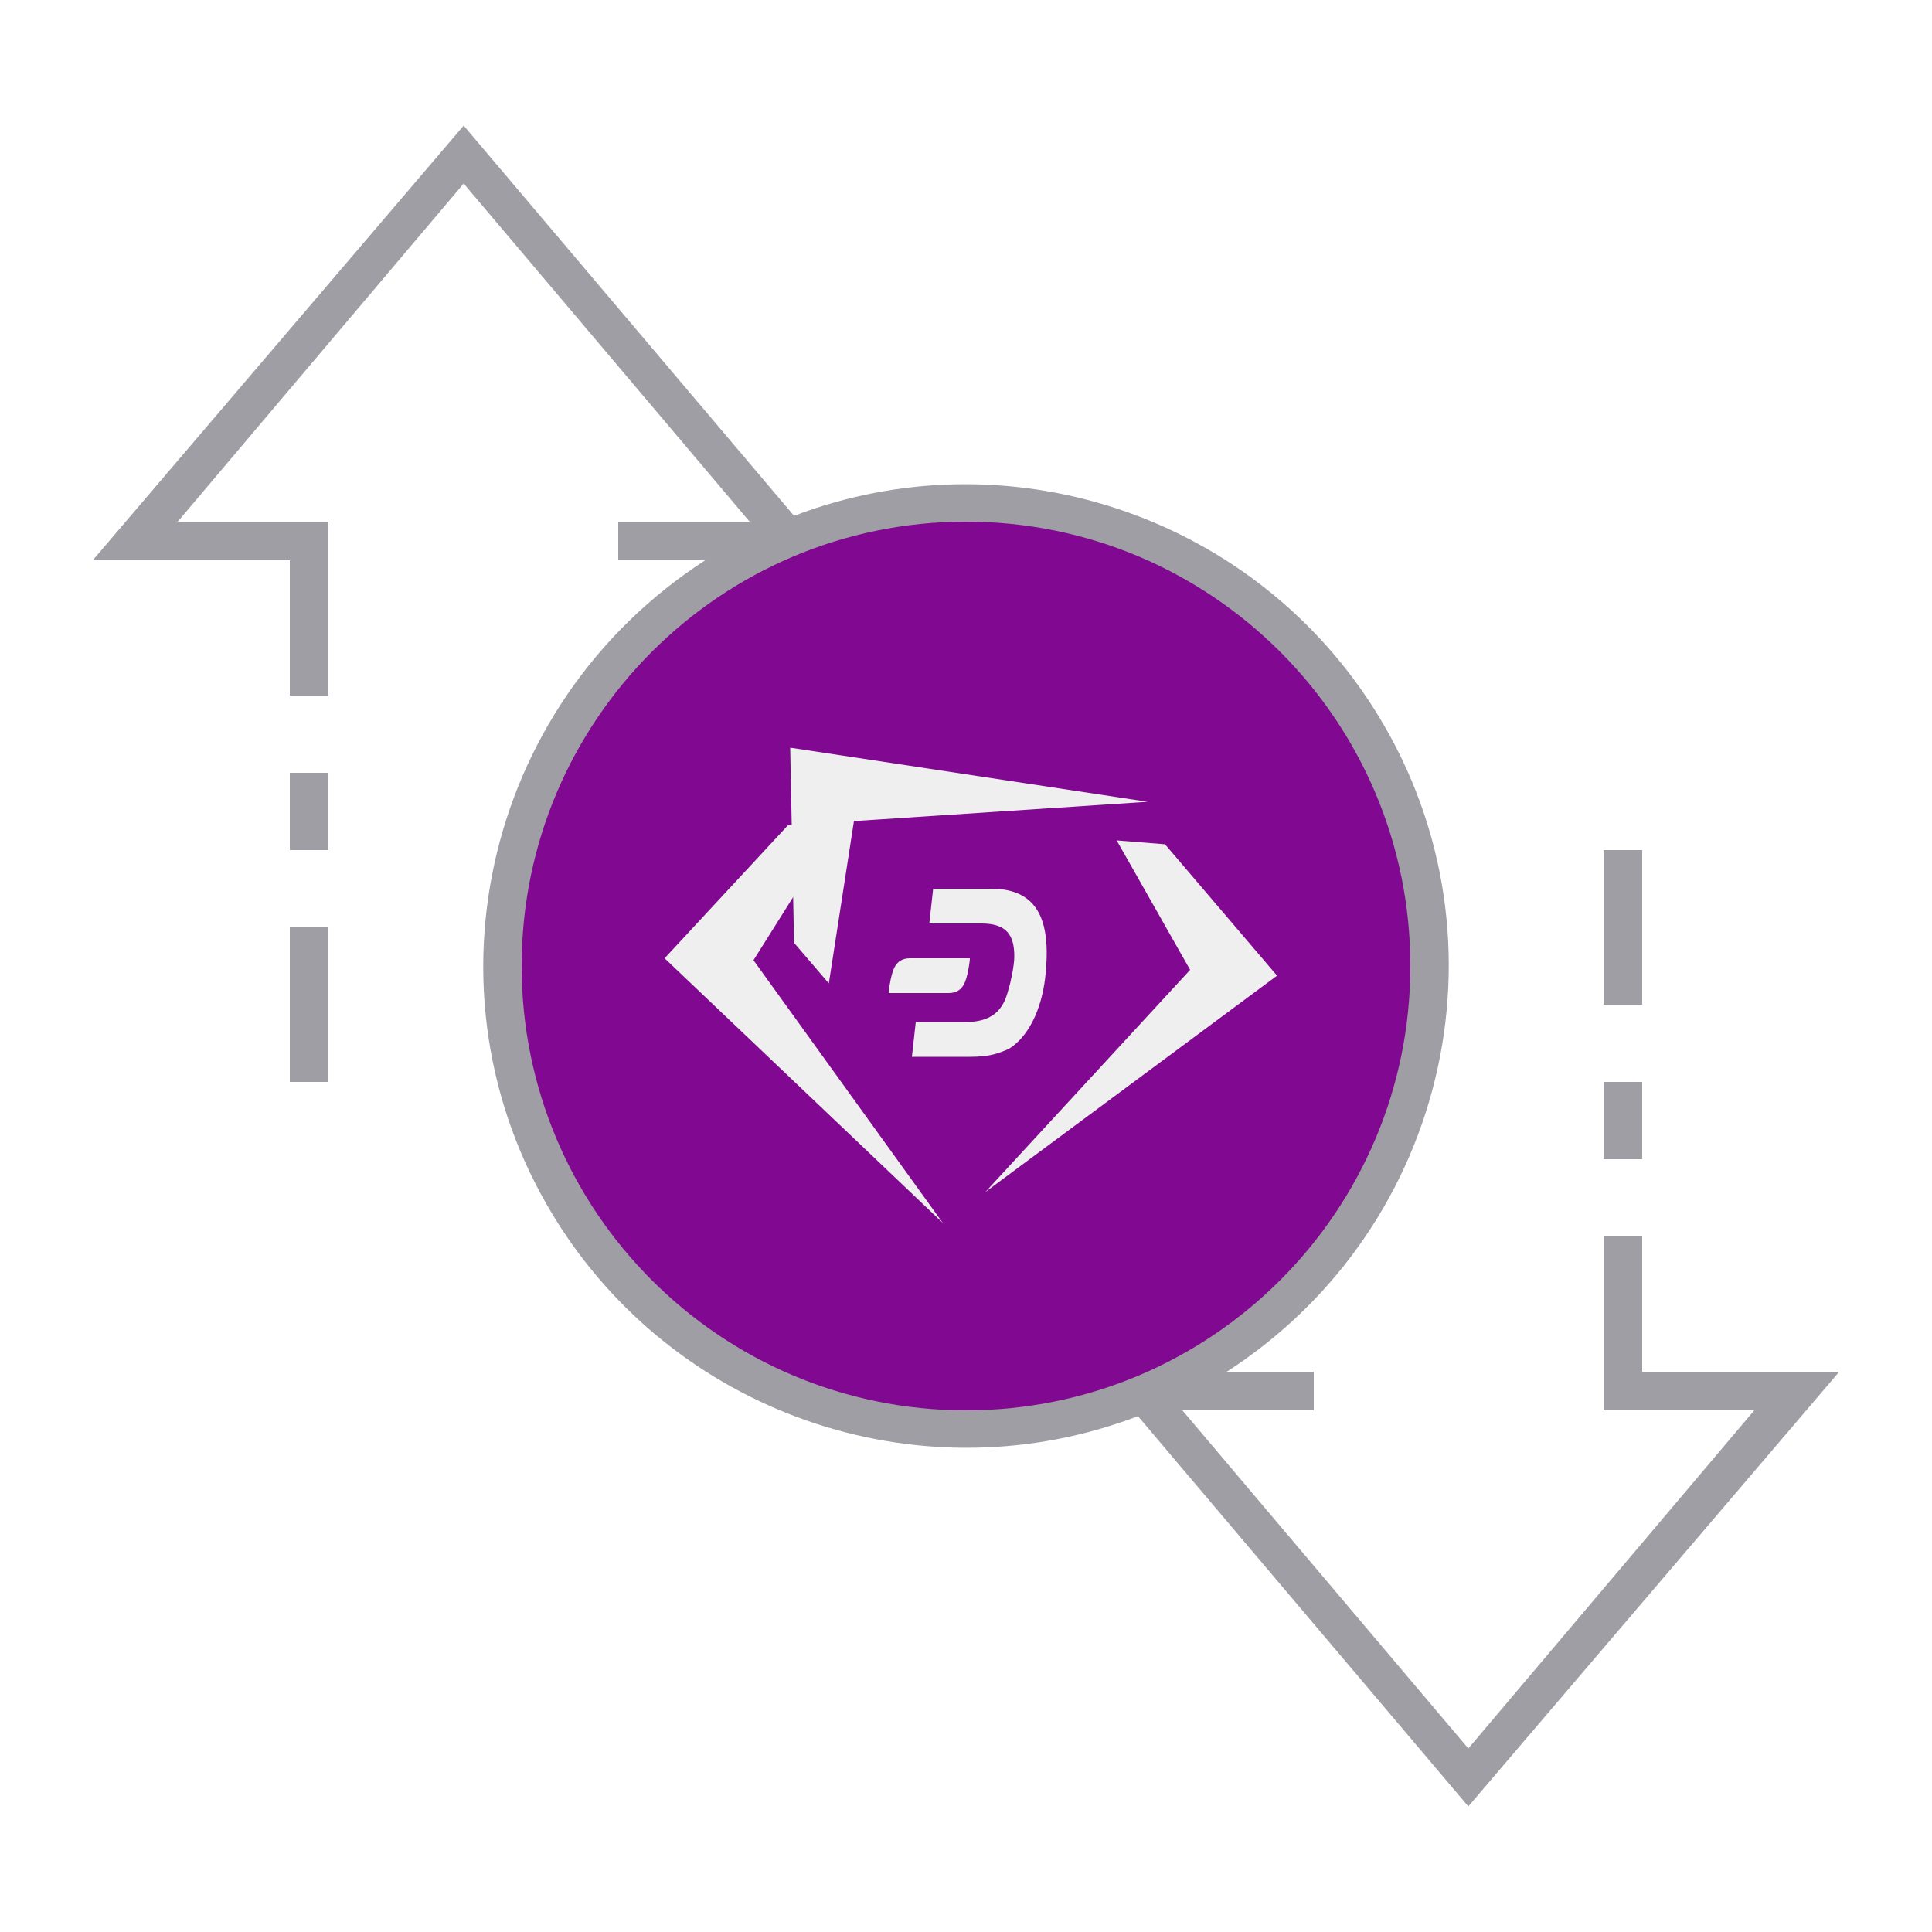
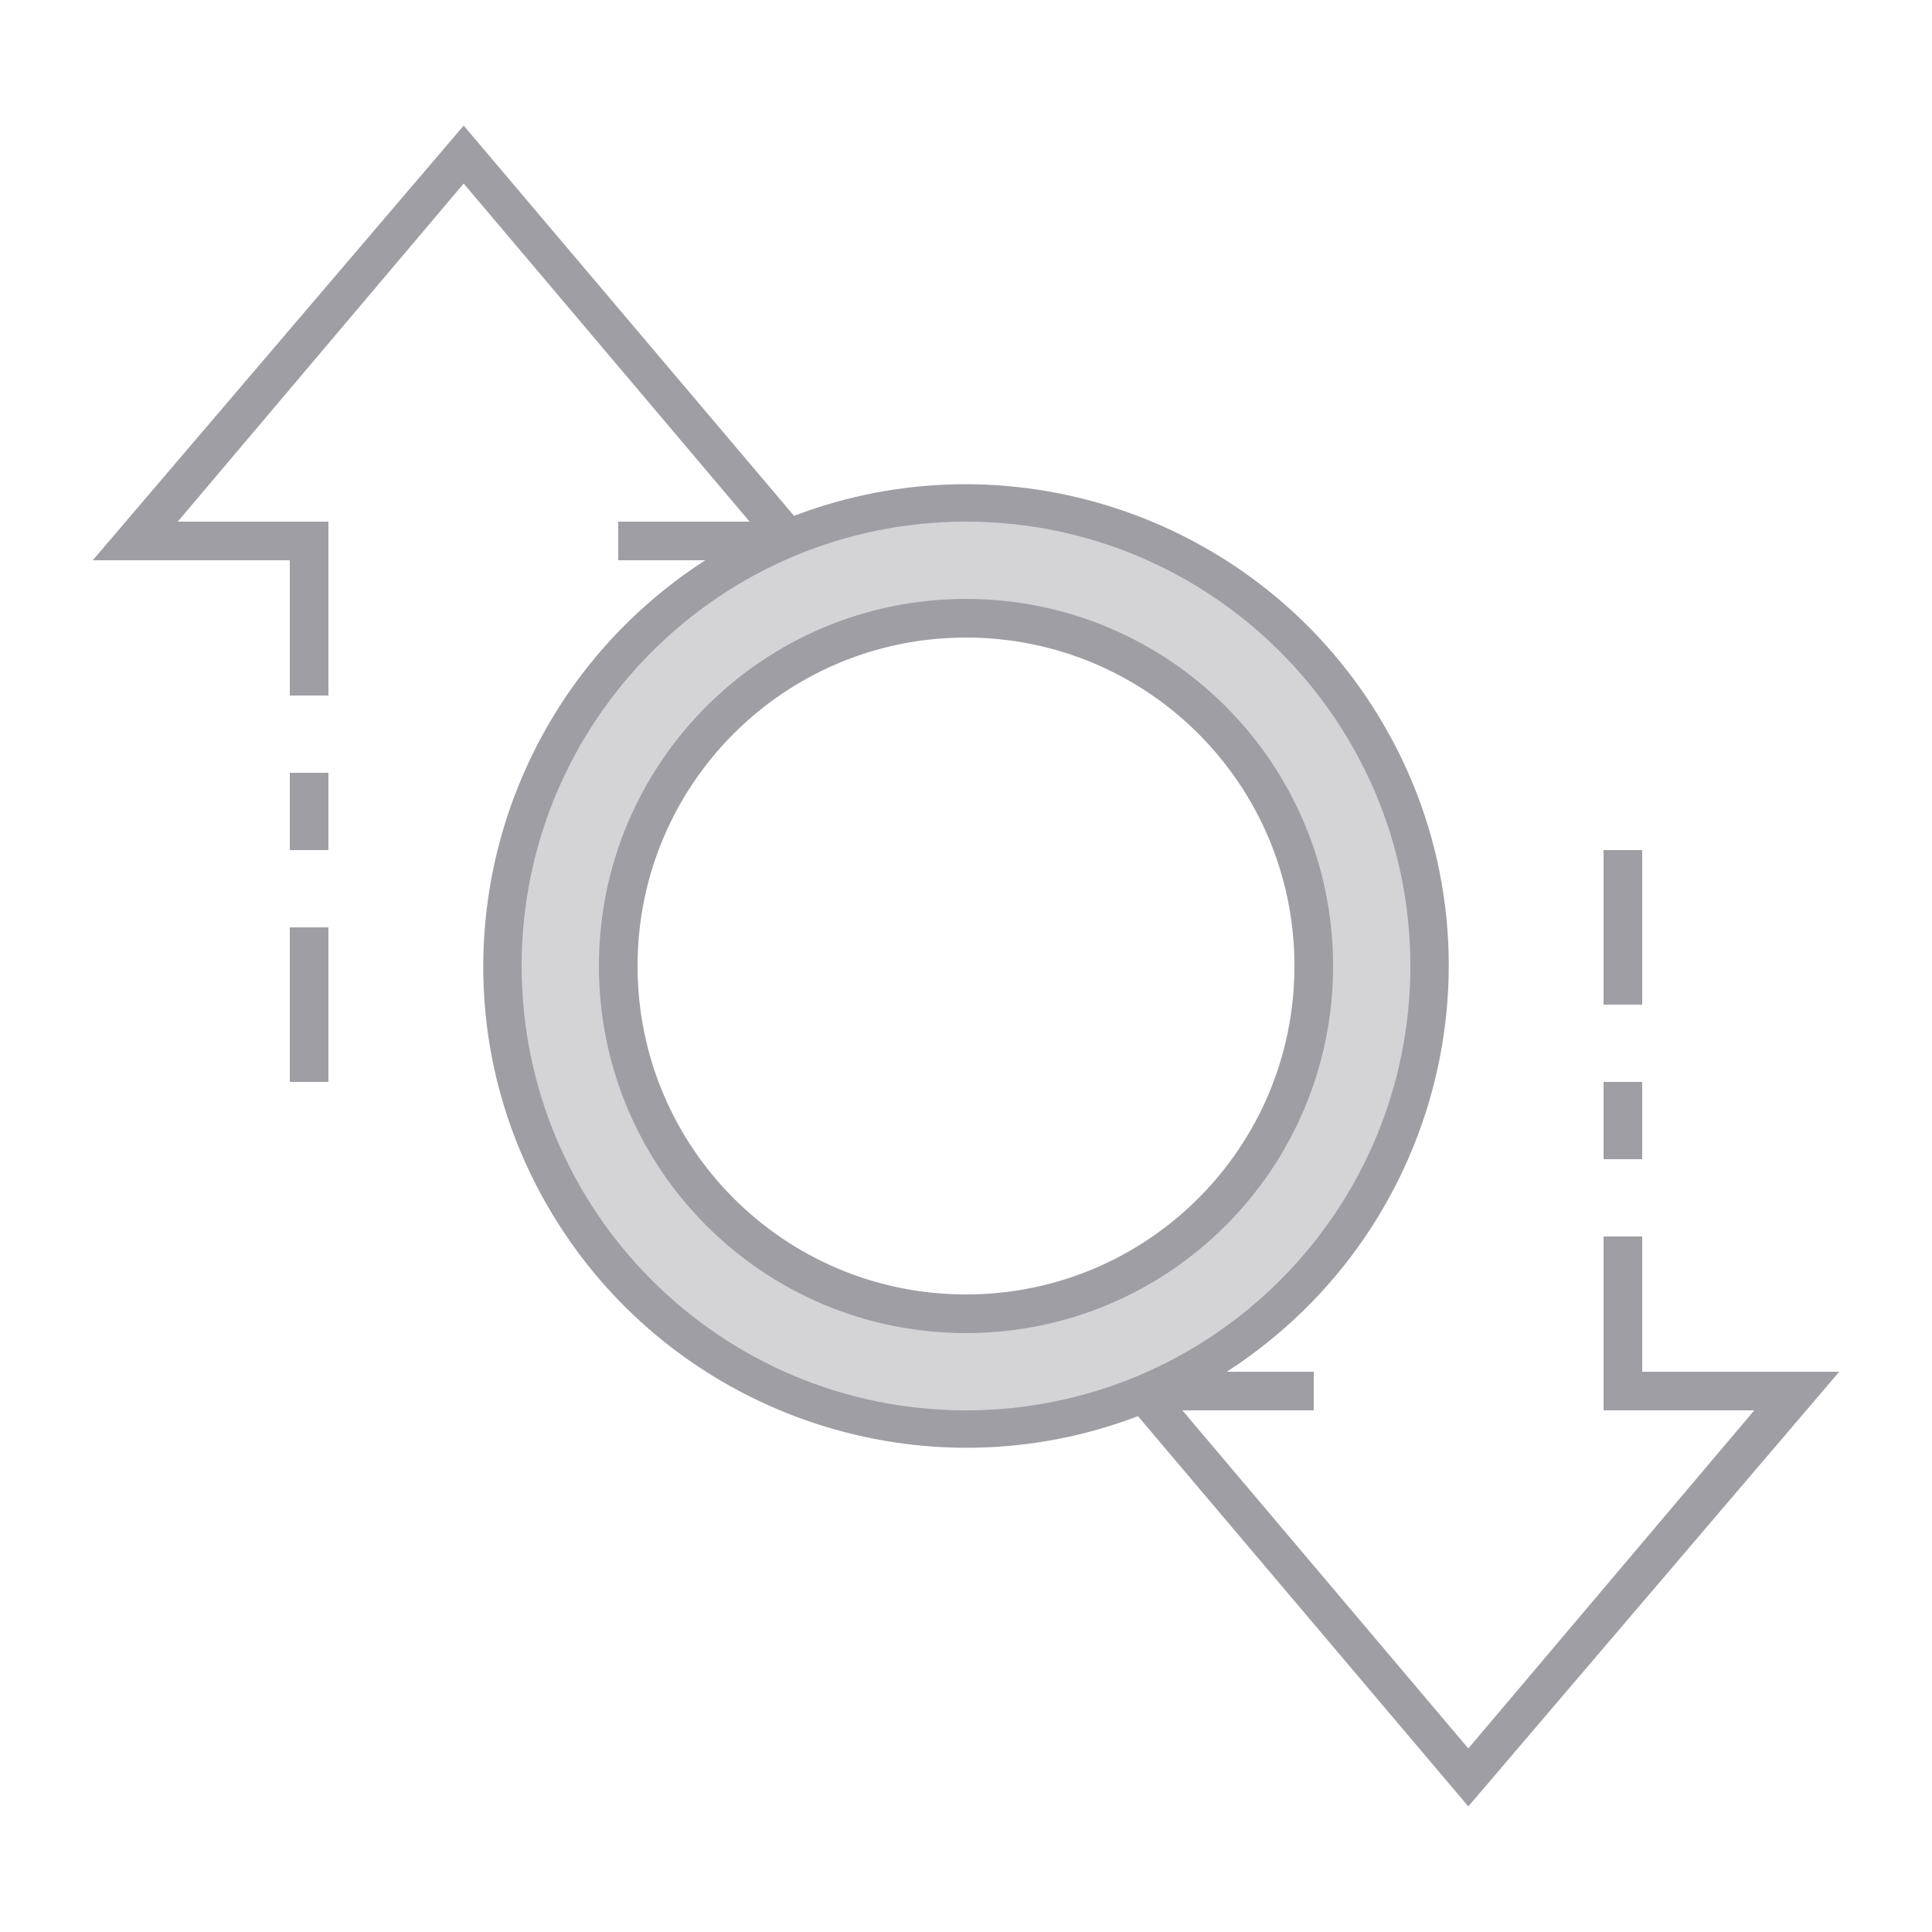
- <svg xmlns="http://www.w3.org/2000/svg" version="1.1" id="ic_empty_Dark_transactions" x="0px" y="0px" viewBox="0 0 100 100" style="enable-background:new 0 0 100 100;" xml:space="preserve">
-   <style type="text/css">
+ <svg xmlns="http://www.w3.org/2000/svg" xml:space="preserve" style="enable-background:new 0 0 100 100;" viewBox="0 0 100 100" y="0px" x="0px" id="ic_empty_Dark_transactions" version="1.1">
+   <defs id="defs32">
+ 		
+ 	
+ 			
+ 			
+ 			
+ 			
+ 			
+ 			
+ 		</defs>
+   <style id="style2" type="text/css">
	.st0{fill:#810890;}
	.st1{fill:#A09EA5;}
	.st2{fill:#EFEFEF;}
</style>
  <g id="Group_9036">
-     <circle class="st0" cx="49.9" cy="50" r="17.9" />
-     <path id="Path_18988" class="st0" d="M50,26c-13.3,0-24,10.7-24,24s10.7,24,24,24s24-10.7,24-24S63.3,26,50,26z M50,68   c-9.9,0-18-8.1-18-18s8.1-18,18-18s18,8.1,18,18S59.9,68,50,68z" />
-     <g id="Group_9035">
-       <g id="Group_9034">
-         <path id="Path_18990" class="st0" d="M50,31c-10.5,0-19,8.5-19,19s8.5,19,19,19s19-8.5,19-19S60.5,31,50,31z M50,67     c-9.4,0-17-7.6-17-17s7.6-17,17-17s17,7.6,17,17S59.4,67,50,67z" />
-         <path id="Rectangle_4693" class="st1" d="M83,56h2v4h-2V56z" />
-         <path id="Rectangle_4694" class="st1" d="M83,44h2v8h-2V44z" />
-         <path id="Rectangle_4695" class="st1" d="M15,48h2v8h-2V48z" />
-         <path id="Rectangle_4696" class="st1" d="M15,40h2v4h-2V40z" />
-         <path id="Path_18991" class="st1" d="M95.2,71H85v-7h-2v9h7.8L76,90.5L61.2,73H68v-2h-4.5c11.6-7.5,15-22.9,7.5-34.5     c-6.4-9.9-18.9-14-29.9-9.8L24,6.5L4.8,29H15v7h2v-9H9.2L24,9.5L38.8,27H32v2h4.5c-11.6,7.5-15,22.9-7.5,34.5     c6.4,9.9,18.9,14,29.9,9.8L76,93.5L95.2,71z M27,50c0-12.7,10.3-23,23-23s23,10.3,23,23S62.7,73,50,73S27,62.7,27,50z" />
-       </g>
-     </g>
-     <g>
-       <path class="st2" d="M43.4,42.7l-2.6,0l-6.4,6.9l14.4,13.7c0,0,0,0,0,0L39,49.7" />
-       <path class="st2" d="M57.8,43.5l2.5,0.2l5.8,6.8L51,61.7c0,0,0,0,0,0l10.6-11.5" />
-       <path class="st2" d="M42.9,50.9l-1.8-2.1l-0.2-10.1l18.5,2.8c0,0,0,0,0,0l-15.2,1" />
-       <g>
-         <path class="st2" d="M51.3,46h-3l-0.2,1.8l2.7,0c1.3,0,1.7,0.6,1.7,1.7c0,0.5-0.2,1.4-0.3,1.7C52,52,51.6,52.9,50,52.9l-2.6,0     l-0.2,1.8h3c1.1,0,1.5-0.2,2-0.4c1-0.6,1.7-2,1.9-3.7C54.4,47.9,53.9,46,51.3,46" />
-         <path class="st2" d="M47.1,49.6c-0.8,0-0.9,0.7-1,1.1C46,51.2,46,51.4,46,51.4h3.1c0.8,0,0.9-0.7,1-1.1c0.1-0.5,0.1-0.7,0.1-0.7     H47.1z" />
-       </g>
-     </g>
+     <path style="fill:#a09ea5;fill-opacity:0.451" d="m 50,26 c -13.3,0 -24,10.7 -24,24 C 26,63.3 36.7,74 50,74 63.3,74 74,63.3 74,50 c 0,-13.3 -10.7,-24 -24,-24 z M 50,68 c -9.9,0 -18,-8.1 -18,-18 0,-9.9 8.1,-18 18,-18 9.9,0 18,8.1 18,18 C 68,59.9 59.9,68 50,68 Z" class="st0" id="Path_18988" />
+     <path style="fill:#a09ea5;fill-opacity:1" d="M 50,31 C 39.5,31 31,39.5 31,50 31,60.5 39.5,69 50,69 60.5,69 69,60.5 69,50 69,39.5 60.5,31 50,31 Z m 0,36 c -9.4,0 -17,-7.6 -17,-17 0,-9.4 7.6,-17 17,-17 9.4,0 17,7.6 17,17 0,9.4 -7.6,17 -17,17 z" class="st0" id="Path_18990" />
+     <path style="fill:#a09ea5" d="m 83,56 h 2 v 4 h -2 z" class="st1" id="Rectangle_4693" />
+     <path style="fill:#a09ea5" d="m 83,44 h 2 v 8 h -2 z" class="st1" id="Rectangle_4694" />
+     <path style="fill:#a09ea5" d="m 15,48 h 2 v 8 h -2 z" class="st1" id="Rectangle_4695" />
+     <path style="fill:#a09ea5" d="m 15,40 h 2 v 4 h -2 z" class="st1" id="Rectangle_4696" />
+     <path style="fill:#a09ea5" d="M 95.2,71 H 85 v -7 h -2 v 9 h 7.8 L 76,90.5 61.2,73 H 68 V 71 H 63.5 C 75.1,63.5 78.5,48.1 71,36.5 64.6,26.6 52.1,22.5 41.1,26.7 L 24,6.5 4.8,29 H 15 v 7 h 2 V 27 H 9.2 L 24,9.5 38.8,27 H 32 v 2 h 4.5 c -11.6,7.5 -15,22.9 -7.5,34.5 6.4,9.9 18.9,14 29.9,9.8 L 76,93.5 Z M 27,50 C 27,37.3 37.3,27 50,27 62.7,27 73,37.3 73,50 73,62.7 62.7,73 50,73 37.3,73 27,62.7 27,50 Z" class="st1" id="Path_18991" />
  </g>
</svg>
